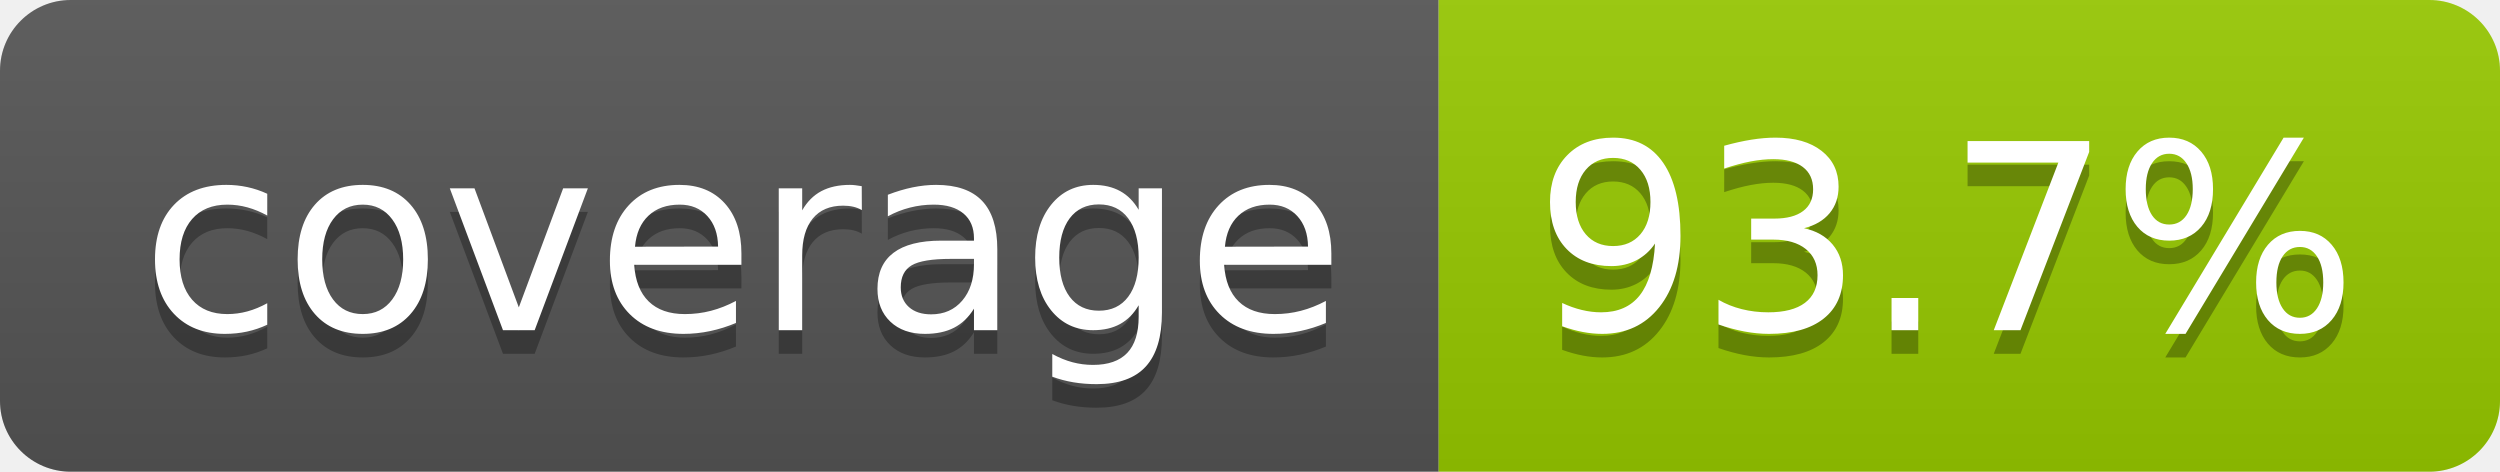
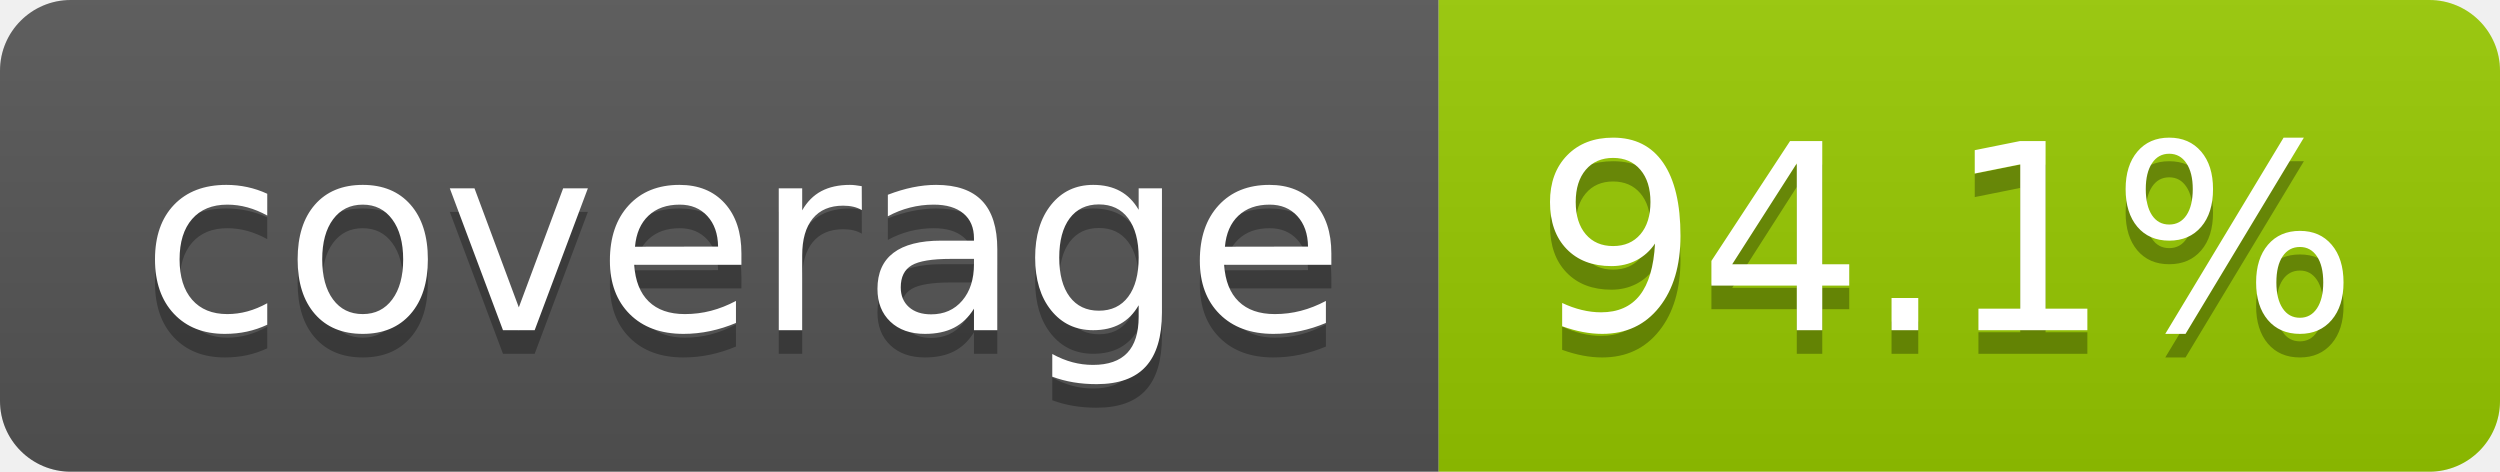
- <svg xmlns="http://www.w3.org/2000/svg" width="106" height="20" role="img" aria-label="coverage: 93.7%">
+ <svg xmlns="http://www.w3.org/2000/svg" width="106" height="20" role="img" aria-label="coverage: 94.1%">
  <linearGradient id="s" x2="0" y2="100%">
    <stop offset="0" stop-color="#bbb" stop-opacity=".1" />
    <stop offset="1" stop-opacity=".1" />
  </linearGradient>
  <clipPath id="r">
    <rect width="106" height="20" rx="3" fill="#fff" />
  </clipPath>
  <g clip-path="url(#r)">
    <rect width="61" height="20" fill="#555" />
    <rect x="61" width="45" height="20" fill="#97ca00" />
    <rect width="106" height="20" fill="url(#s)" />
  </g>
  <g fill="#fff" text-anchor="middle" font-family="Verdana,Geneva,DejaVu Sans,sans-serif" text-rendering="geometricPrecision" font-size="110">
    <text aria-hidden="true" x="315" y="150" fill="#010101" fill-opacity=".3" transform="scale(.1)" textLength="510">coverage</text>
    <text x="315" y="140" transform="scale(.1)" fill="#fff" textLength="510">coverage</text>
-     <text aria-hidden="true" x="825" y="150" fill="#010101" fill-opacity=".3" transform="scale(.1)" textLength="350">93.7%</text>
-     <text x="825" y="140" transform="scale(.1)" fill="#fff" textLength="350">93.7%</text>
+     <text aria-hidden="true" x="825" y="150" fill="#010101" fill-opacity=".3" transform="scale(.1)" textLength="350">94.1%</text>
+     <text x="825" y="140" transform="scale(.1)" fill="#fff" textLength="350">94.1%</text>
  </g>
</svg>
